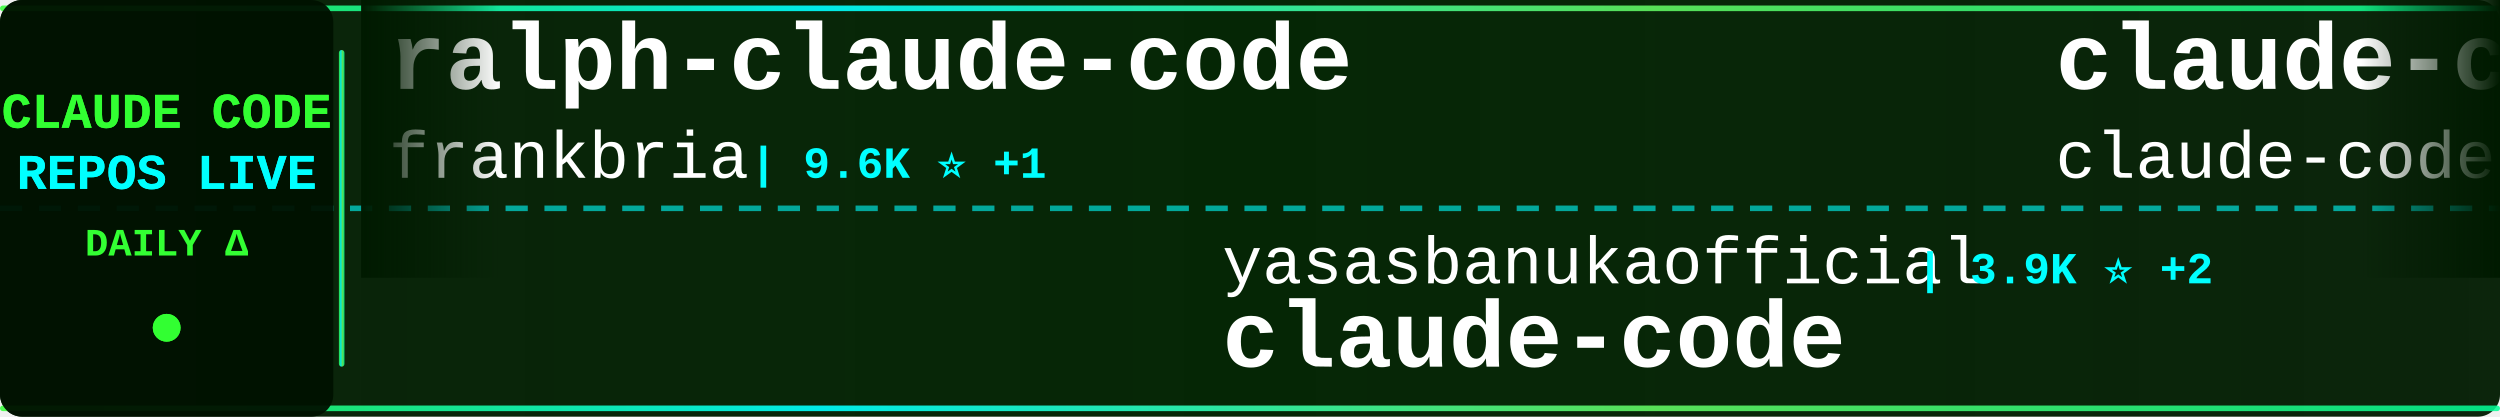
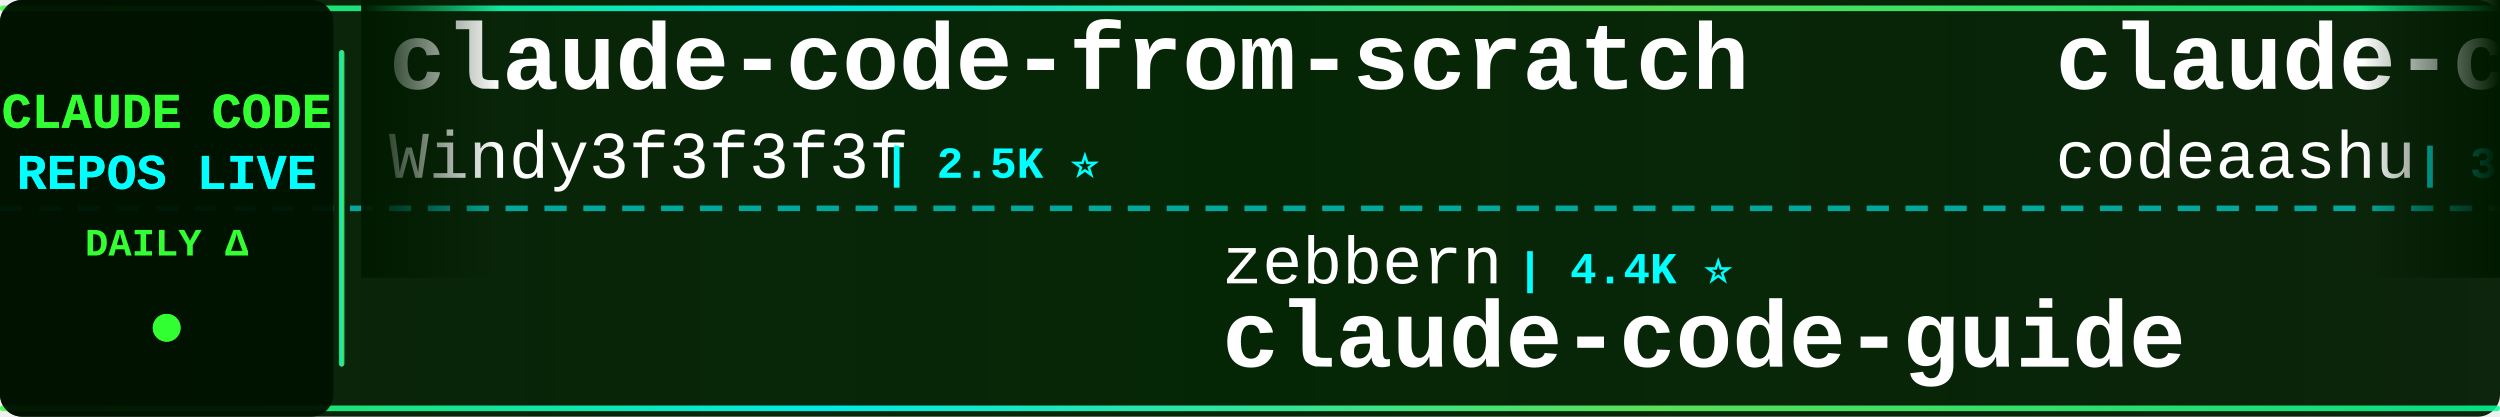
<svg xmlns="http://www.w3.org/2000/svg" width="900" height="150">
  <defs>
    <linearGradient id="tickerBg" x1="0%" y1="0%" x2="100%" y2="0%">
      <stop offset="0%" style="stop-color:#001a00;stop-opacity:0.95" />
      <stop offset="50%" style="stop-color:#002200;stop-opacity:0.98" />
      <stop offset="100%" style="stop-color:#001a00;stop-opacity:0.95" />
    </linearGradient>
    <linearGradient id="borderGrad" x1="0%" y1="0%" x2="100%" y2="0%">
      <stop offset="0%" style="stop-color:#33ff33;stop-opacity:0.85">
        <animate attributeName="stop-opacity" values="0.85;1;0.85" dur="2s" repeatCount="indefinite" />
      </stop>
      <stop offset="33%" style="stop-color:#00ffff;stop-opacity:0.9">
        <animate attributeName="stop-opacity" values="0.9;1;0.9" dur="2.2s" repeatCount="indefinite" />
      </stop>
      <stop offset="66%" style="stop-color:#66ff66;stop-opacity:0.85">
        <animate attributeName="stop-opacity" values="0.85;1;0.85" dur="1.8s" repeatCount="indefinite" />
      </stop>
      <stop offset="100%" style="stop-color:#00ff99;stop-opacity:0.85">
        <animate attributeName="stop-opacity" values="0.85;1;0.85" dur="2s" repeatCount="indefinite" />
      </stop>
    </linearGradient>
    <filter id="textGlow">
      <feGaussianBlur stdDeviation="0.1" result="coloredBlur" />
      <feMerge>
        <feMergeNode in="coloredBlur" />
        <feMergeNode in="SourceGraphic" />
      </feMerge>
    </filter>
    <filter id="metricGlow">
      <feGaussianBlur stdDeviation="0.2" result="coloredBlur" />
      <feMerge>
        <feMergeNode in="coloredBlur" />
        <feMergeNode in="SourceGraphic" />
      </feMerge>
    </filter>
    <linearGradient id="leftFade" x1="0%" y1="0%" x2="100%" y2="0%">
      <stop offset="0%" style="stop-color:#001a00;stop-opacity:1" />
      <stop offset="100%" style="stop-color:#001a00;stop-opacity:0" />
    </linearGradient>
    <linearGradient id="rightFade" x1="0%" y1="0%" x2="100%" y2="0%">
      <stop offset="0%" style="stop-color:#001a00;stop-opacity:0" />
      <stop offset="100%" style="stop-color:#001a00;stop-opacity:1" />
    </linearGradient>
  </defs>
  <rect width="900" height="150" fill="url(#tickerBg)" rx="8" />
  <rect x="0" y="2" width="900" height="2" fill="url(#borderGrad)" rx="1" />
  <rect x="0" y="146" width="900" height="2" fill="url(#borderGrad)" rx="1" />
  <line x1="0" y1="75" x2="900" y2="75" stroke="#00ffff" stroke-width="2" stroke-dasharray="8 6" opacity="0.6" />
  <rect x="0" y="0" width="120" height="150" fill="#001100" opacity="0.95" rx="8" />
  <text x="60" y="46" font-family="'Courier New', monospace" font-size="18" font-weight="bold" fill="#33ff33" text-anchor="middle" filter="url(#textGlow)">
    CLAUDE CODE
  </text>
  <text x="60" y="68" font-family="'Courier New', monospace" font-size="18" font-weight="bold" fill="#00ffff" text-anchor="middle" filter="url(#textGlow)">
    REPOS LIVE
  </text>
  <text x="60" y="92" font-family="'Courier New', monospace" font-size="14" font-weight="bold" fill="#33ff33" text-anchor="middle">
    DAILY Δ
  </text>
  <circle cx="60" cy="118" r="5" fill="#33ff33" filter="url(#metricGlow)">
    <animate attributeName="r" values="4;6;4" dur="1.5s" repeatCount="indefinite" />
    <animate attributeName="opacity" values="0.6;1;0.6" dur="1.5s" repeatCount="indefinite" />
  </circle>
  <rect x="122" y="18" width="2" height="114" fill="url(#borderGrad)" rx="1" />
  <clipPath id="tickerClip">
    <rect x="130" y="0" width="770" height="150" />
  </clipPath>
  <g clip-path="url(#tickerClip)">
    <g id="tickerItems">
      <animateTransform attributeName="transform" attributeType="XML" type="translate" from="0 0" to="-3000 0" dur="54s" repeatCount="indefinite" />
      <g transform="translate(0, 0)">
-         <text x="140" y="32" font-family="'Courier New', monospace" font-size="34" font-weight="bold" fill="#ffffff">ralph-claude-code</text>
-         <text x="140" y="64" font-family="'Courier New', monospace" font-size="24" font-weight="normal" fill="#ffffff" opacity="1.0">frankbria</text>
-         <text x="270" y="64" font-family="'Courier New', monospace" font-size="16" font-weight="bold" fill="#00ffff"> | 9.6K ⭐ +1</text>
+         <text x="140" y="32" font-family="'Courier New', monospace" font-size="34" font-weight="bold" fill="#ffffff">claude-code-from-scratch</text>
+         <text x="140" y="64" font-family="'Courier New', monospace" font-size="24" font-weight="normal" fill="#ffffff" opacity="1.0">Windy3f3f3f3f</text>
+         <text x="318" y="64" font-family="'Courier New', monospace" font-size="16" font-weight="bold" fill="#00ffff"> | 2.5K ⭐</text>
      </g>
      <g transform="translate(300, 0)">
-         <text x="140" y="102" font-family="'Courier New', monospace" font-size="24" font-weight="normal" fill="#ffffff" opacity="1.0">yasasbanukaofficial</text>
-         <text x="390" y="102" font-family="'Courier New', monospace" font-size="16" font-weight="bold" fill="#00ffff"> | 3.9K ⭐ +2</text>
-         <text x="140" y="132" font-family="'Courier New', monospace" font-size="34" font-weight="bold" fill="#ffffff">claude-code</text>
+         <text x="140" y="102" font-family="'Courier New', monospace" font-size="24" font-weight="normal" fill="#ffffff" opacity="1.0">zebbern</text>
+         <text x="246" y="102" font-family="'Courier New', monospace" font-size="16" font-weight="bold" fill="#00ffff"> | 4.4K ⭐</text>
+         <text x="140" y="132" font-family="'Courier New', monospace" font-size="34" font-weight="bold" fill="#ffffff">claude-code-guide</text>
      </g>
      <g transform="translate(600, 0)">
        <text x="140" y="32" font-family="'Courier New', monospace" font-size="34" font-weight="bold" fill="#ffffff">claude-code</text>
-         <text x="140" y="64" font-family="'Courier New', monospace" font-size="24" font-weight="normal" fill="#ffffff" opacity="1.0">claude-code-best</text>
-         <text x="354" y="64" font-family="'Courier New', monospace" font-size="16" font-weight="bold" fill="#00ffff"> | 21.7K ⭐ +7</text>
+         <text x="140" y="64" font-family="'Courier New', monospace" font-size="24" font-weight="normal" fill="#ffffff" opacity="1.0">codeaashu</text>
+         <text x="270" y="64" font-family="'Courier New', monospace" font-size="16" font-weight="bold" fill="#00ffff"> | 3.2K ⭐</text>
      </g>
      <g transform="translate(900, 0)">
-         <text x="140" y="102" font-family="'Courier New', monospace" font-size="24" font-weight="normal" fill="#ffffff" opacity="1.0">fuergaosi233</text>
-         <text x="306" y="102" font-family="'Courier New', monospace" font-size="16" font-weight="bold" fill="#00ffff"> | 2.8K ⭐</text>
-         <text x="140" y="132" font-family="'Courier New', monospace" font-size="34" font-weight="bold" fill="#ffffff">claude-code-proxy</text>
+         <text x="140" y="102" font-family="'Courier New', monospace" font-size="24" font-weight="normal" fill="#ffffff" opacity="1.0">Tinkeringg-Lab</text>
+         <text x="330" y="102" font-family="'Courier New', monospace" font-size="16" font-weight="bold" fill="#00ffff"> | 211 ⭐</text>
+         <text x="140" y="132" font-family="'Courier New', monospace" font-size="34" font-weight="bold" fill="#ffffff">claude-code</text>
      </g>
      <g transform="translate(1200, 0)">
-         <text x="140" y="32" font-family="'Courier New', monospace" font-size="34" font-weight="bold" fill="#ffffff">claude-code-source-code</text>
-         <text x="140" y="64" font-family="'Courier New', monospace" font-size="24" font-weight="normal" fill="#ffffff" opacity="1.0">777genius</text>
-         <text x="270" y="64" font-family="'Courier New', monospace" font-size="16" font-weight="bold" fill="#00ffff"> | 922 ⭐</text>
+         <text x="140" y="32" font-family="'Courier New', monospace" font-size="34" font-weight="bold" fill="#ffffff">sc-claude-code-files</text>
+         <text x="140" y="64" font-family="'Courier New', monospace" font-size="24" font-weight="normal" fill="#ffffff" opacity="1.0">https-deeplearning-ai</text>
+         <text x="414" y="64" font-family="'Courier New', monospace" font-size="16" font-weight="bold" fill="#00ffff"> | 536 ⭐</text>
      </g>
      <g transform="translate(1500, 0)">
-         <text x="140" y="102" font-family="'Courier New', monospace" font-size="24" font-weight="normal" fill="#ffffff" opacity="1.0">Maciek-roboblog</text>
-         <text x="342" y="102" font-family="'Courier New', monospace" font-size="16" font-weight="bold" fill="#00ffff"> | 8.5K ⭐</text>
-         <text x="140" y="132" font-family="'Courier New', monospace" font-size="34" font-weight="bold" fill="#ffffff">Claude-Code-Usage-Monito...</text>
+         <text x="140" y="102" font-family="'Courier New', monospace" font-size="24" font-weight="normal" fill="#ffffff" opacity="1.0">asgeirtj</text>
+         <text x="258" y="102" font-family="'Courier New', monospace" font-size="16" font-weight="bold" fill="#00ffff"> | 61.3K ⭐ +48</text>
+         <text x="140" y="132" font-family="'Courier New', monospace" font-size="34" font-weight="bold" fill="#ffffff">system_prompts_leaks</text>
      </g>
      <g transform="translate(1800, 0)">
-         <text x="140" y="32" font-family="'Courier New', monospace" font-size="34" font-weight="bold" fill="#ffffff">claude-code-source</text>
-         <text x="140" y="64" font-family="'Courier New', monospace" font-size="24" font-weight="normal" fill="#ffffff" opacity="1.0">JrCx7scC</text>
-         <text x="258" y="64" font-family="'Courier New', monospace" font-size="16" font-weight="bold" fill="#00ffff"> | 371 ⭐</text>
+         <text x="140" y="32" font-family="'Courier New', monospace" font-size="34" font-weight="bold" fill="#ffffff">claude-code-proxy</text>
+         <text x="140" y="64" font-family="'Courier New', monospace" font-size="24" font-weight="normal" fill="#ffffff" opacity="1.0">fuergaosi233</text>
+         <text x="306" y="64" font-family="'Courier New', monospace" font-size="16" font-weight="bold" fill="#00ffff"> | 2.8K ⭐</text>
      </g>
      <g transform="translate(2100, 0)">
-         <text x="140" y="102" font-family="'Courier New', monospace" font-size="24" font-weight="normal" fill="#ffffff" opacity="1.0">alex000kim</text>
-         <text x="282" y="102" font-family="'Courier New', monospace" font-size="16" font-weight="bold" fill="#00ffff"> | 232 ⭐</text>
+         <text x="140" y="102" font-family="'Courier New', monospace" font-size="24" font-weight="normal" fill="#ffffff" opacity="1.0">Onewon</text>
+         <text x="234" y="102" font-family="'Courier New', monospace" font-size="16" font-weight="bold" fill="#00ffff"> | 180 ⭐</text>
        <text x="140" y="132" font-family="'Courier New', monospace" font-size="34" font-weight="bold" fill="#ffffff">claude-code</text>
      </g>
      <g transform="translate(2400, 0)">
-         <text x="140" y="32" font-family="'Courier New', monospace" font-size="34" font-weight="bold" fill="#ffffff">claude-code-guide</text>
-         <text x="140" y="64" font-family="'Courier New', monospace" font-size="24" font-weight="normal" fill="#ffffff" opacity="1.0">Cranot</text>
-         <text x="234" y="64" font-family="'Courier New', monospace" font-size="16" font-weight="bold" fill="#00ffff"> | 2.9K ⭐</text>
+         <text x="140" y="32" font-family="'Courier New', monospace" font-size="34" font-weight="bold" fill="#ffffff">andrej-karpathy-skills</text>
+         <text x="140" y="64" font-family="'Courier New', monospace" font-size="24" font-weight="normal" fill="#ffffff" opacity="1.0">multica-ai</text>
+         <text x="282" y="64" font-family="'Courier New', monospace" font-size="16" font-weight="bold" fill="#00ffff"> | 197.6K ⭐ +83</text>
      </g>
      <g transform="translate(2700, 0)">
-         <text x="140" y="102" font-family="'Courier New', monospace" font-size="24" font-weight="normal" fill="#ffffff" opacity="1.0">liuup</text>
-         <text x="222" y="102" font-family="'Courier New', monospace" font-size="16" font-weight="bold" fill="#00ffff"> | 3.7K ⭐ +1</text>
-         <text x="140" y="132" font-family="'Courier New', monospace" font-size="34" font-weight="bold" fill="#ffffff">claude-code-analysis</text>
+         <text x="140" y="102" font-family="'Courier New', monospace" font-size="24" font-weight="normal" fill="#ffffff" opacity="1.0">freestylefly</text>
+         <text x="306" y="102" font-family="'Courier New', monospace" font-size="16" font-weight="bold" fill="#00ffff"> | 128 ⭐</text>
+         <text x="140" y="132" font-family="'Courier New', monospace" font-size="34" font-weight="bold" fill="#ffffff">claude-code</text>
      </g>
      <g transform="translate(3000, 0)">
-         <text x="140" y="32" font-family="'Courier New', monospace" font-size="34" font-weight="bold" fill="#ffffff">ralph-claude-code</text>
-         <text x="140" y="64" font-family="'Courier New', monospace" font-size="24" font-weight="normal" fill="#ffffff" opacity="1.0">frankbria</text>
-         <text x="270" y="64" font-family="'Courier New', monospace" font-size="16" font-weight="bold" fill="#00ffff"> | 9.6K ⭐ +1</text>
+         <text x="140" y="32" font-family="'Courier New', monospace" font-size="34" font-weight="bold" fill="#ffffff">claude-code-from-scratch</text>
+         <text x="140" y="64" font-family="'Courier New', monospace" font-size="24" font-weight="normal" fill="#ffffff" opacity="1.0">Windy3f3f3f3f</text>
+         <text x="318" y="64" font-family="'Courier New', monospace" font-size="16" font-weight="bold" fill="#00ffff"> | 2.5K ⭐</text>
      </g>
      <g transform="translate(3300, 0)">
-         <text x="140" y="102" font-family="'Courier New', monospace" font-size="24" font-weight="normal" fill="#ffffff" opacity="1.0">yasasbanukaofficial</text>
-         <text x="390" y="102" font-family="'Courier New', monospace" font-size="16" font-weight="bold" fill="#00ffff"> | 3.9K ⭐ +2</text>
-         <text x="140" y="132" font-family="'Courier New', monospace" font-size="34" font-weight="bold" fill="#ffffff">claude-code</text>
+         <text x="140" y="102" font-family="'Courier New', monospace" font-size="24" font-weight="normal" fill="#ffffff" opacity="1.0">zebbern</text>
+         <text x="246" y="102" font-family="'Courier New', monospace" font-size="16" font-weight="bold" fill="#00ffff"> | 4.4K ⭐</text>
+         <text x="140" y="132" font-family="'Courier New', monospace" font-size="34" font-weight="bold" fill="#ffffff">claude-code-guide</text>
      </g>
      <g transform="translate(3600, 0)">
        <text x="140" y="32" font-family="'Courier New', monospace" font-size="34" font-weight="bold" fill="#ffffff">claude-code</text>
-         <text x="140" y="64" font-family="'Courier New', monospace" font-size="24" font-weight="normal" fill="#ffffff" opacity="1.0">claude-code-best</text>
-         <text x="354" y="64" font-family="'Courier New', monospace" font-size="16" font-weight="bold" fill="#00ffff"> | 21.7K ⭐ +7</text>
+         <text x="140" y="64" font-family="'Courier New', monospace" font-size="24" font-weight="normal" fill="#ffffff" opacity="1.0">codeaashu</text>
+         <text x="270" y="64" font-family="'Courier New', monospace" font-size="16" font-weight="bold" fill="#00ffff"> | 3.2K ⭐</text>
      </g>
      <g transform="translate(3900, 0)">
-         <text x="140" y="102" font-family="'Courier New', monospace" font-size="24" font-weight="normal" fill="#ffffff" opacity="1.0">fuergaosi233</text>
-         <text x="306" y="102" font-family="'Courier New', monospace" font-size="16" font-weight="bold" fill="#00ffff"> | 2.8K ⭐</text>
-         <text x="140" y="132" font-family="'Courier New', monospace" font-size="34" font-weight="bold" fill="#ffffff">claude-code-proxy</text>
+         <text x="140" y="102" font-family="'Courier New', monospace" font-size="24" font-weight="normal" fill="#ffffff" opacity="1.0">Tinkeringg-Lab</text>
+         <text x="330" y="102" font-family="'Courier New', monospace" font-size="16" font-weight="bold" fill="#00ffff"> | 211 ⭐</text>
+         <text x="140" y="132" font-family="'Courier New', monospace" font-size="34" font-weight="bold" fill="#ffffff">claude-code</text>
      </g>
    </g>
  </g>
  <rect x="130" y="0" width="50" height="100" fill="url(#leftFade)" />
  <rect x="850" y="0" width="50" height="100" fill="url(#rightFade)" />
</svg>
